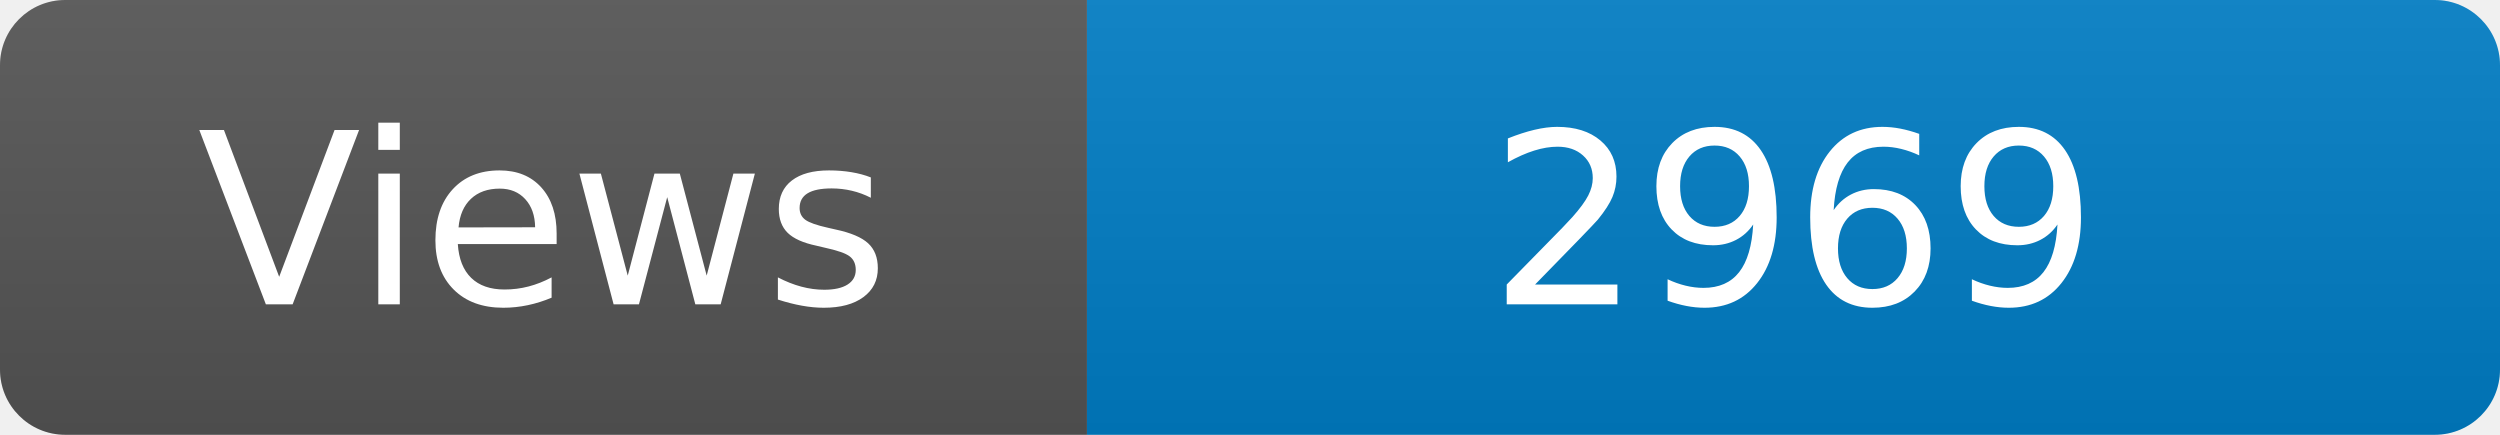
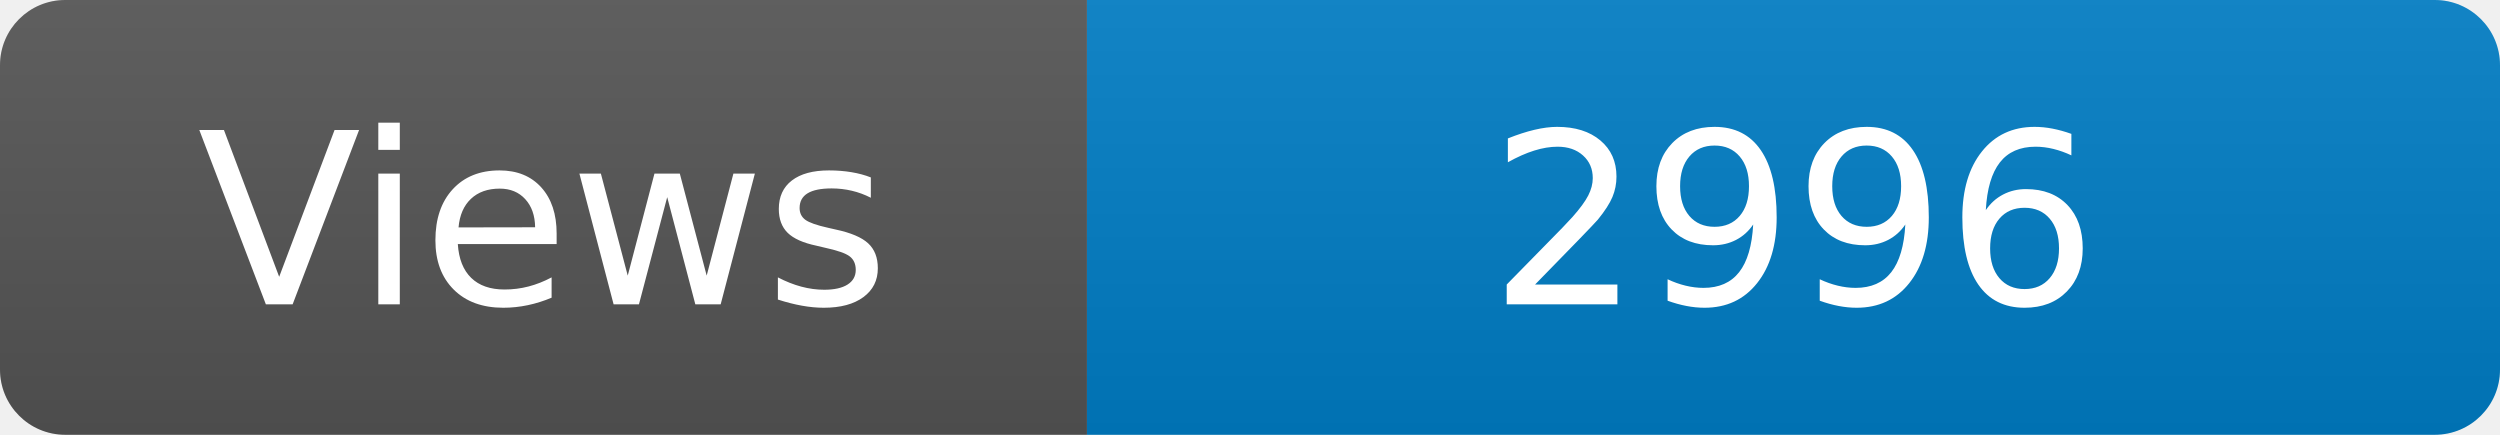
<svg xmlns="http://www.w3.org/2000/svg" width="115" height="20" role="img" aria-label="Maintained?: yes">
  <linearGradient id="s" x2="0" y2="100%">
    <stop offset="0" stop-color="#bbb" stop-opacity=".1" />
    <stop offset="1" stop-opacity=".1" />
  </linearGradient>
  <clipPath id="r">
    <rect width="115" height="20" rx="3" fill="#fff" />
  </clipPath>
  <g clip-path="url(#r)">
    <rect width="50" height="20" fill="#555" />
    <rect x="50" width="160" height="20" fill="#007ec6" />
    <rect width="115" height="20" fill="url(#s)" />
  </g>
  <g fill="#fff" text-anchor="middle" font-family="Verdana,Geneva,DejaVu Sans,sans-serif" font-size="110">
    <text x="250" y="140" transform="scale(.1)" fill="#fff">Views</text>
-     <text x="825" y="140" transform="scale(.1)" fill="#fff">2969</text>
+     <text x="825" y="140" transform="scale(.1)" fill="#fff">2996</text>
  </g>
</svg>
